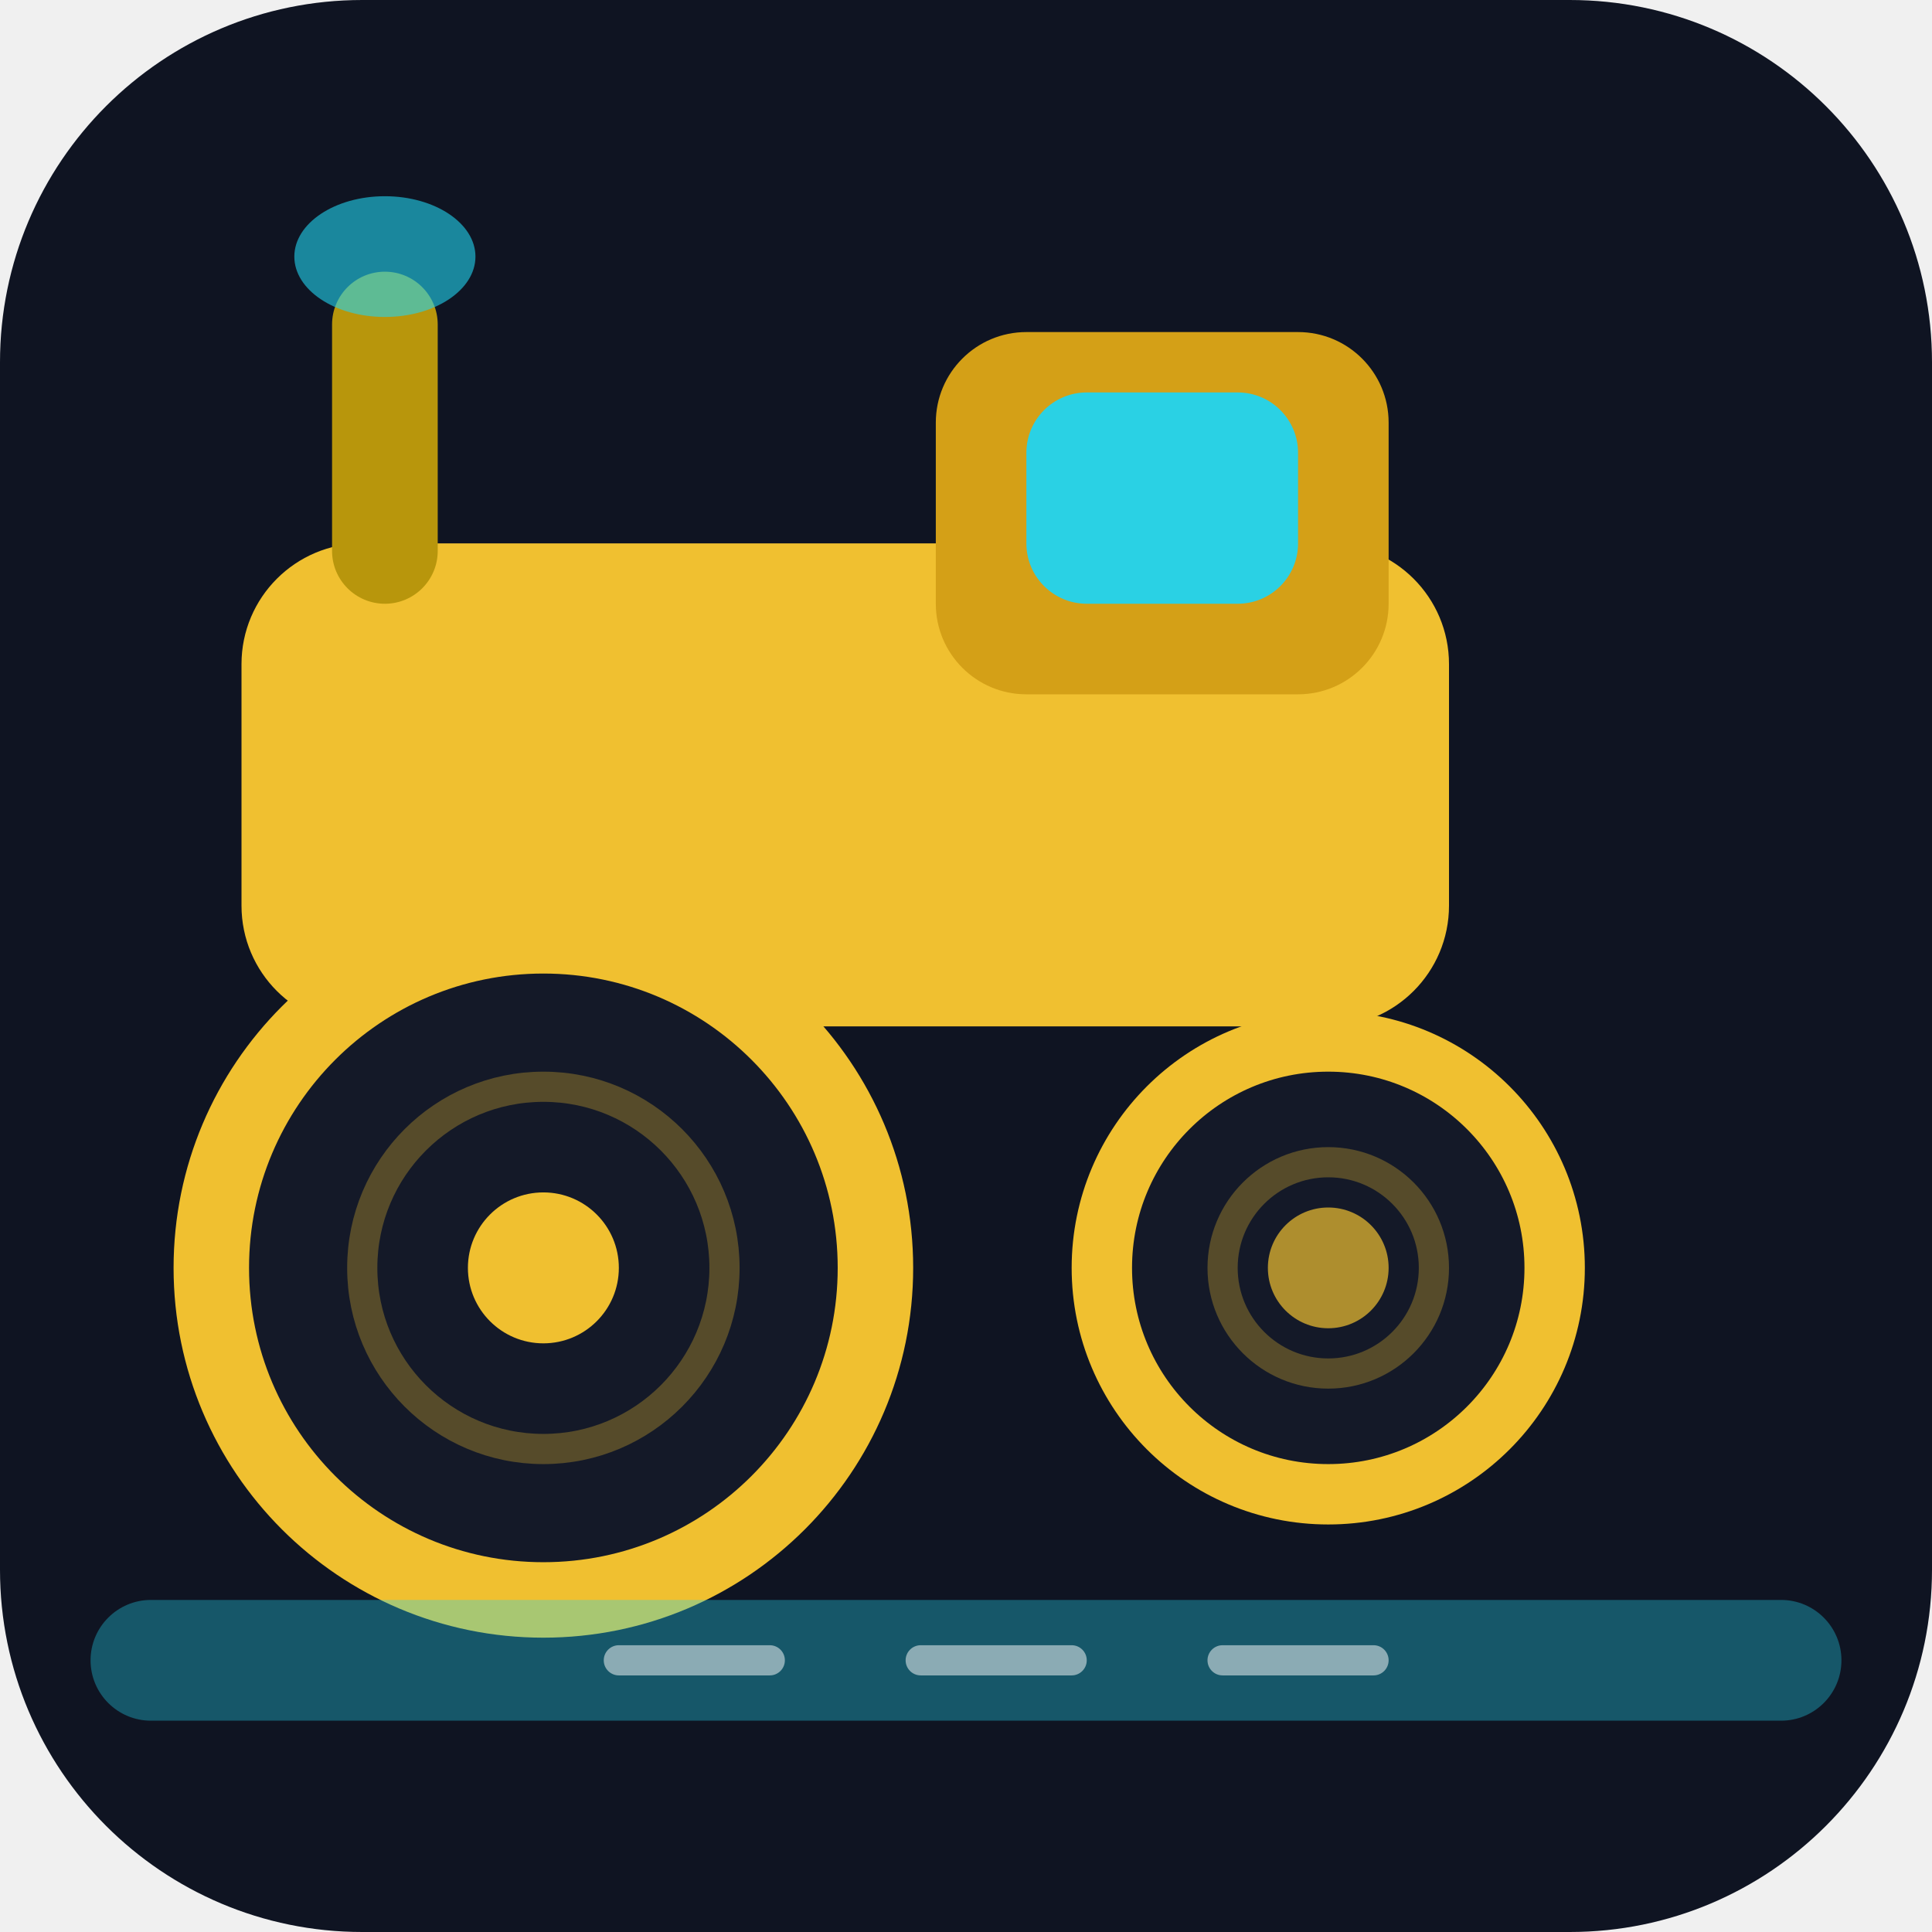
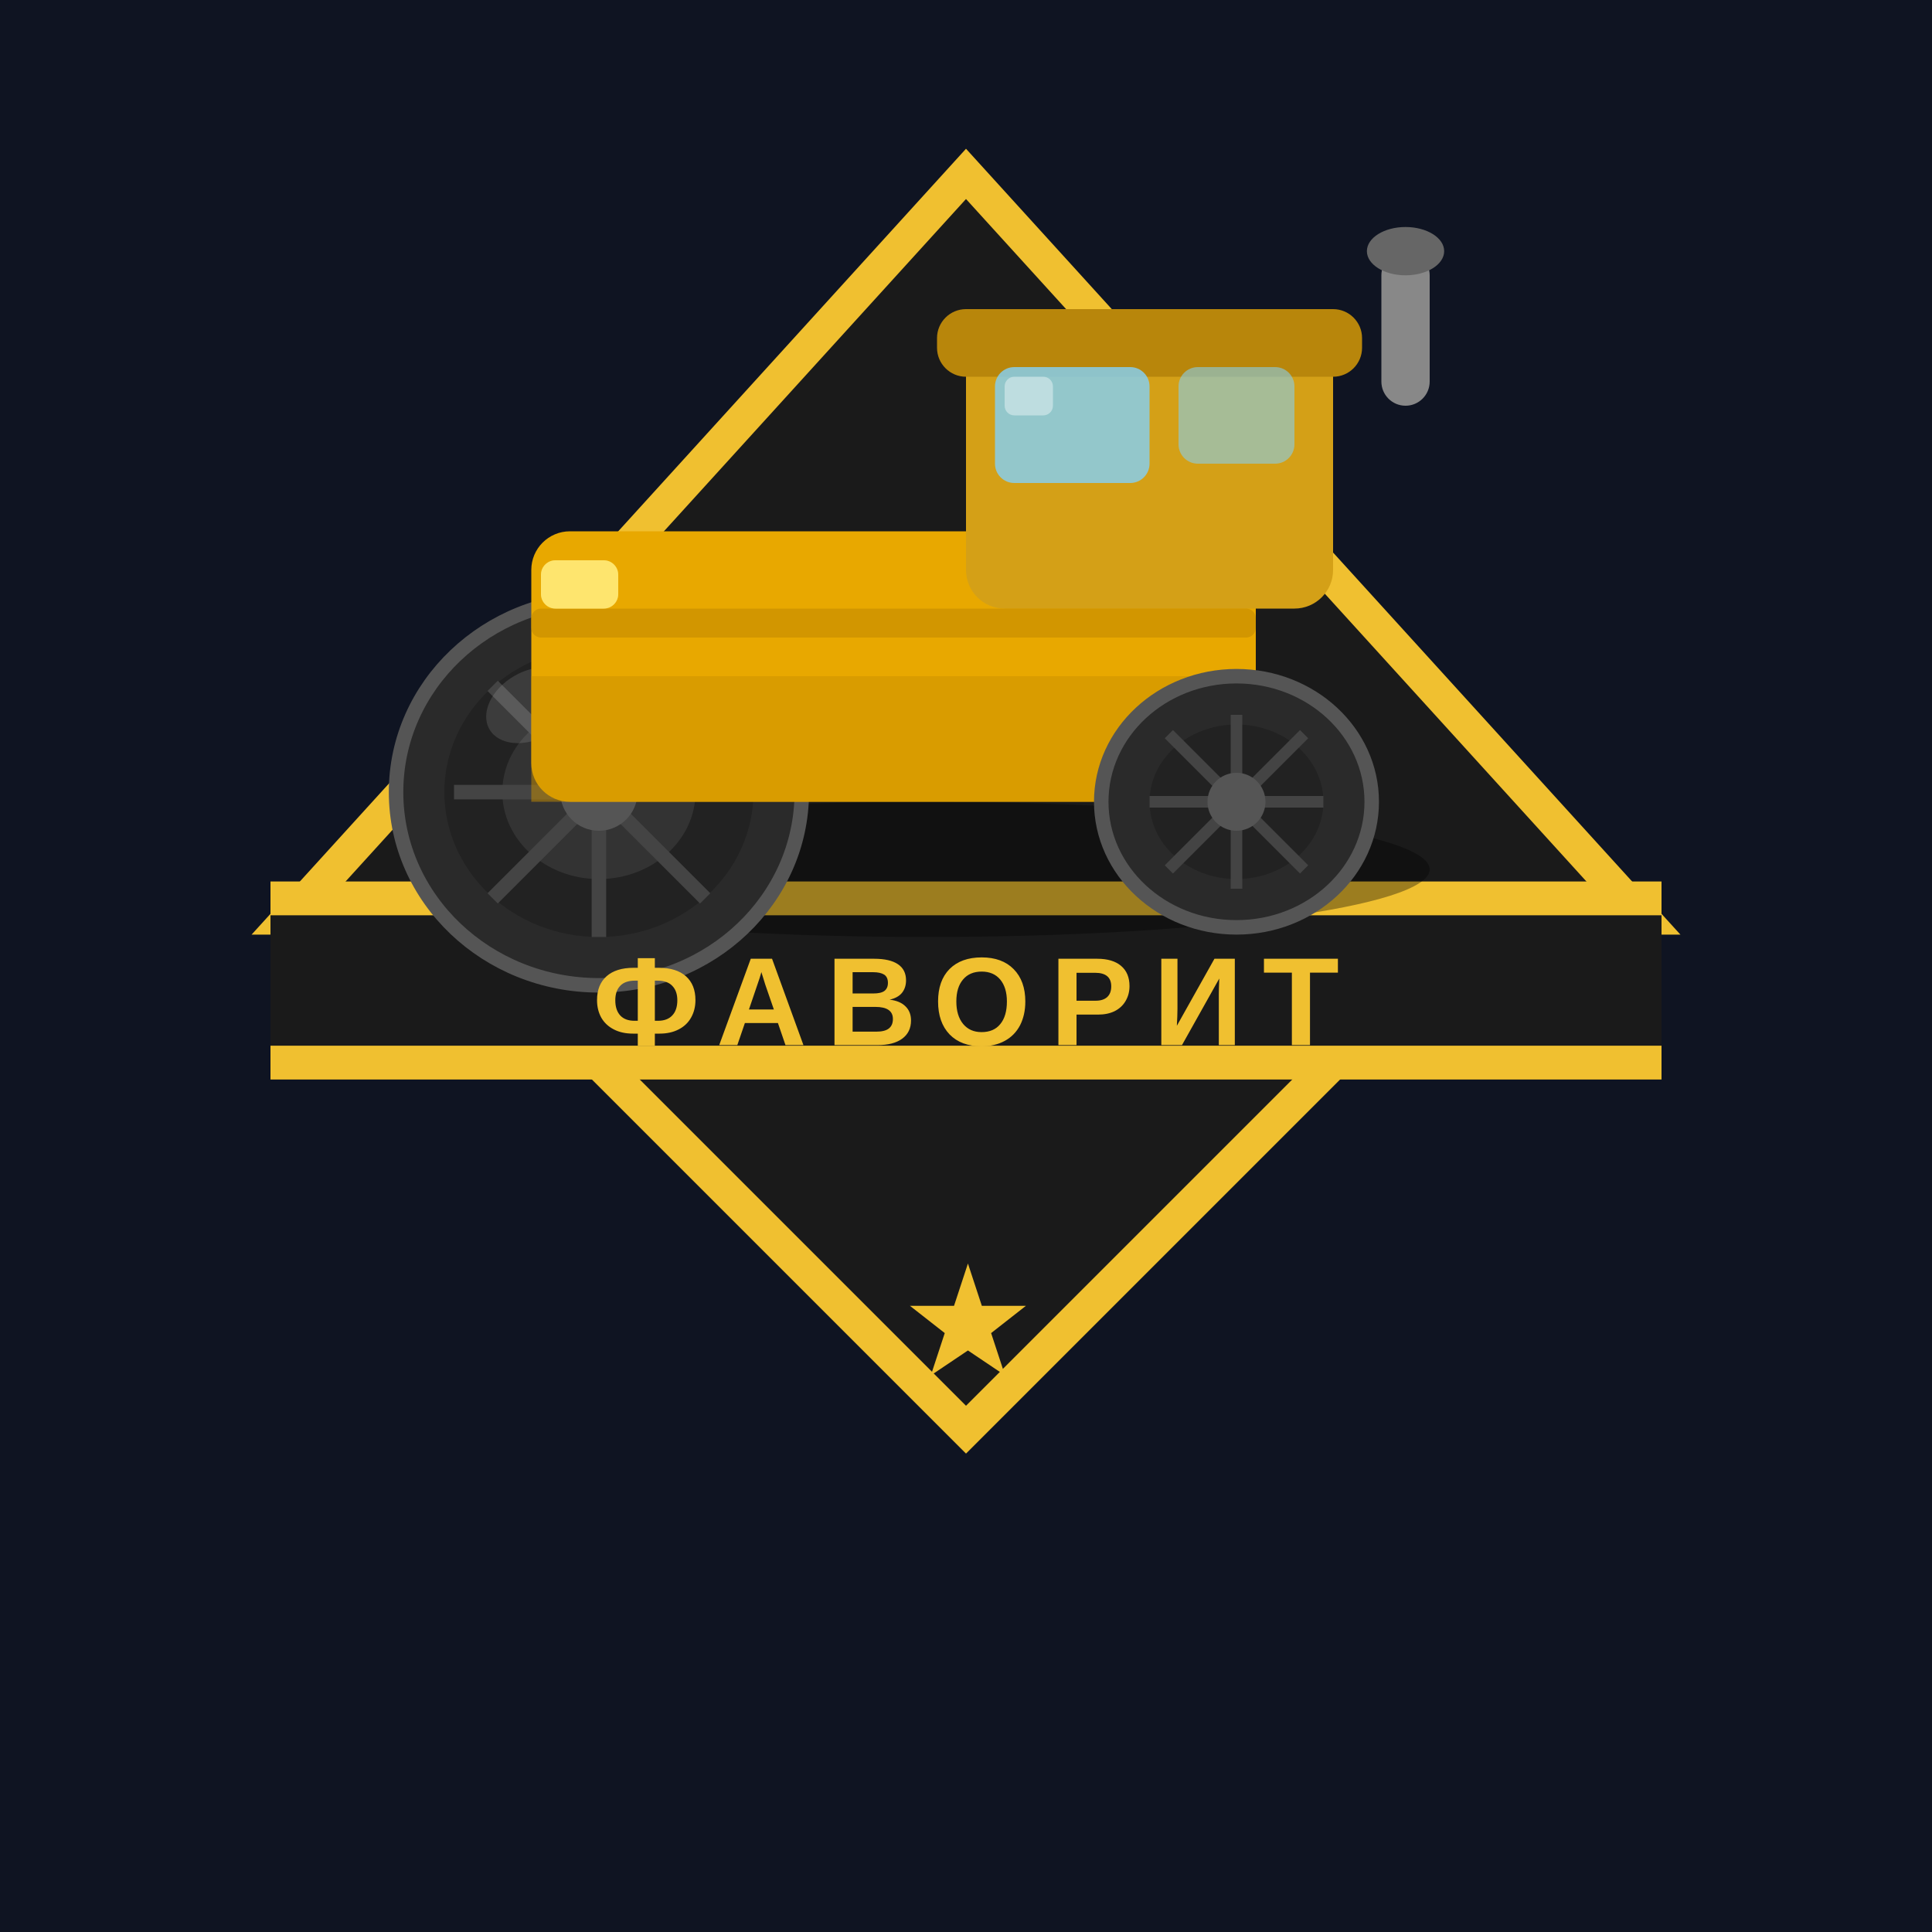
- <svg xmlns="http://www.w3.org/2000/svg" viewBox="0 0 64 64">
-   <rect width="64" height="64" rx="12" fill="#0f1422" />
-   <rect x="8" y="18" width="40" height="16" rx="4" fill="#f0c030" />
-   <rect x="31" y="11" width="15" height="12" rx="3" fill="#d4a017" />
-   <rect x="34" y="13" width="9" height="7" rx="2" fill="#22d3ee" opacity="0.95" />
-   <rect x="11" y="9" width="3.5" height="11" rx="1.75" fill="#b8960c" />
-   <ellipse cx="12.75" cy="8.5" rx="3" ry="2" fill="#22d3ee" opacity="0.6" />
-   <circle cx="18" cy="42" r="11" fill="#141928" stroke="#f0c030" stroke-width="2.5" />
-   <circle cx="18" cy="42" r="6" fill="none" stroke="#f0c030" stroke-width="1" opacity="0.3" />
-   <circle cx="18" cy="42" r="2.5" fill="#f0c030" />
-   <circle cx="44" cy="42" r="7.5" fill="#141928" stroke="#f0c030" stroke-width="2" />
-   <circle cx="44" cy="42" r="3.5" fill="none" stroke="#f0c030" stroke-width="1" opacity="0.3" />
-   <circle cx="44" cy="42" r="2" fill="#f0c030" opacity="0.7" />
-   <rect x="3" y="53" width="58" height="4" rx="2" fill="#22d3ee" opacity="0.35" />
-   <rect x="20" y="54.5" width="6" height="1" rx="0.5" fill="#fff" opacity="0.5" />
-   <rect x="30" y="54.5" width="6" height="1" rx="0.5" fill="#fff" opacity="0.5" />
-   <rect x="40" y="54.5" width="6" height="1" rx="0.5" fill="#fff" opacity="0.5" />
+ <svg xmlns="http://www.w3.org/2000/svg" viewBox="0 0 200 200">
+   <rect width="200" height="200" fill="#0f1422" />
+   <polygon points="100,18 170,95 30,95" fill="#1a1a1a" stroke="#f0c030" stroke-width="3.5" />
+   <polygon points="60,108 140,108 100,148" fill="#1a1a1a" stroke="#f0c030" stroke-width="3.5" />
+   <rect x="28" y="93" width="144" height="17" fill="#1a1a1a" />
+   <line x1="28" y1="93" x2="172" y2="93" stroke="#f0c030" stroke-width="3.5" />
+   <line x1="28" y1="110" x2="172" y2="110" stroke="#f0c030" stroke-width="3.5" />
+   <polygon points="100,130 102.4,137.3 110,137.3 104,142 106.4,149.3 100,145 93.6,149.3 96,142 90,137.3 97.6,137.3" fill="#f0c030" transform="scale(0.6) translate(67,88)" />
+   <ellipse cx="96" cy="90" rx="52" ry="7" fill="rgba(0,0,0,0.35)" />
+   <ellipse cx="62" cy="82" rx="21" ry="20" fill="#2a2a2a" stroke="#555" stroke-width="1.5" />
+   <ellipse cx="62" cy="82" rx="16" ry="15" fill="#222" />
+   <ellipse cx="62" cy="82" rx="10" ry="9" fill="#333" />
+   <line x1="62" y1="67" x2="62" y2="97" stroke="#444" stroke-width="1.5" />
+   <line x1="47" y1="82" x2="77" y2="82" stroke="#444" stroke-width="1.5" />
+   <line x1="51" y1="71" x2="73" y2="93" stroke="#444" stroke-width="1.5" />
+   <line x1="73" y1="71" x2="51" y2="93" stroke="#444" stroke-width="1.5" />
+   <circle cx="62" cy="82" r="4" fill="#555" />
+   <ellipse cx="55" cy="73" rx="5" ry="3.5" fill="rgba(255,255,255,0.12)" transform="rotate(-30,55,73)" />
+   <rect x="55" y="55" width="75" height="28" rx="4" fill="#e8a800" />
+   <rect x="55" y="70" width="75" height="13" rx="0" fill="#c98f00" opacity="0.5" />
+   <rect x="100" y="35" width="38" height="28" rx="4" fill="#d4a017" />
+   <rect x="97" y="32" width="44" height="7" rx="3" fill="#b8860b" />
+   <rect x="103" y="38" width="16" height="12" rx="2" fill="#87ceeb" opacity="0.85" />
+   <rect x="122" y="38" width="12" height="10" rx="2" fill="#87ceeb" opacity="0.6" />
+   <rect x="104" y="39" width="5" height="4" rx="1" fill="rgba(255,255,255,0.4)" />
+   <rect x="143" y="26" width="5" height="16" rx="2.5" fill="#888" />
+   <ellipse cx="145.5" cy="26" rx="4" ry="2.5" fill="#666" />
+   <ellipse cx="128" cy="83" rx="14" ry="13" fill="#2a2a2a" stroke="#555" stroke-width="1.5" />
+   <ellipse cx="128" cy="83" rx="9" ry="8" fill="#222" />
+   <line x1="128" y1="74" x2="128" y2="92" stroke="#444" stroke-width="1.2" />
+   <line x1="119" y1="83" x2="137" y2="83" stroke="#444" stroke-width="1.2" />
+   <line x1="121" y1="76" x2="135" y2="90" stroke="#444" stroke-width="1.2" />
+   <line x1="135" y1="76" x2="121" y2="90" stroke="#444" stroke-width="1.2" />
+   <circle cx="128" cy="83" r="3" fill="#555" />
+   <rect x="55" y="63" width="75" height="3" rx="1" fill="#c98f00" opacity="0.7" />
+   <rect x="56" y="58" width="8" height="5" rx="1.5" fill="#ffe066" opacity="0.9" />
+   <rect x="56" y="58" width="8" height="5" rx="1.5" fill="rgba(255,255,150,0.3)" />
+   <text x="100" y="104.5" font-family="Arial Black, Arial, sans-serif" font-size="13" font-weight="900" fill="#f0c030" text-anchor="middle" letter-spacing="2" dominant-baseline="middle">ФАВОРИТ</text>
</svg>
